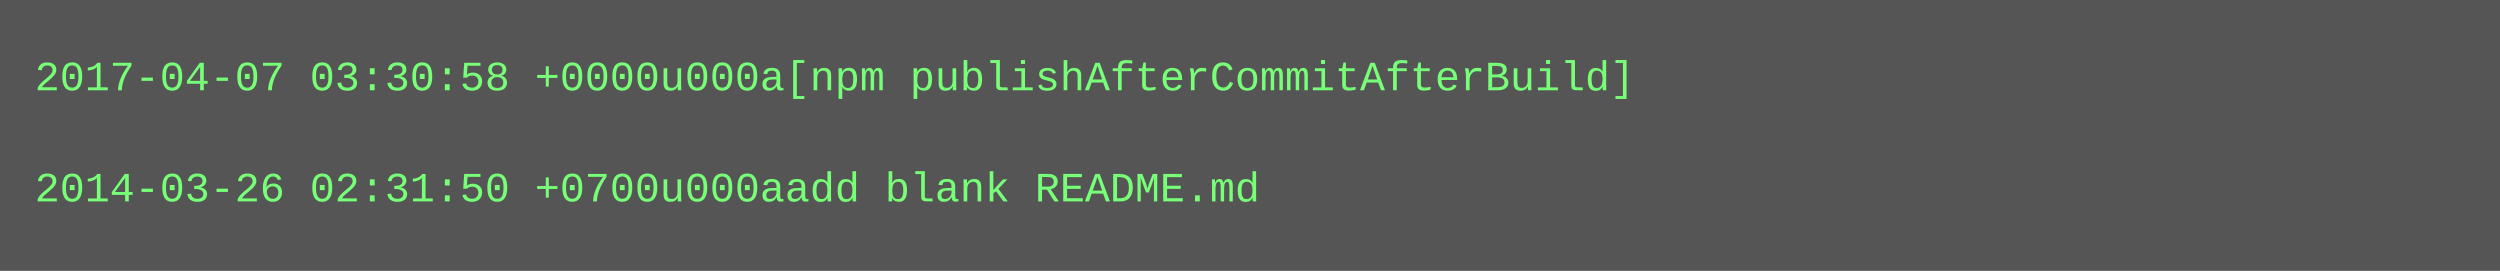
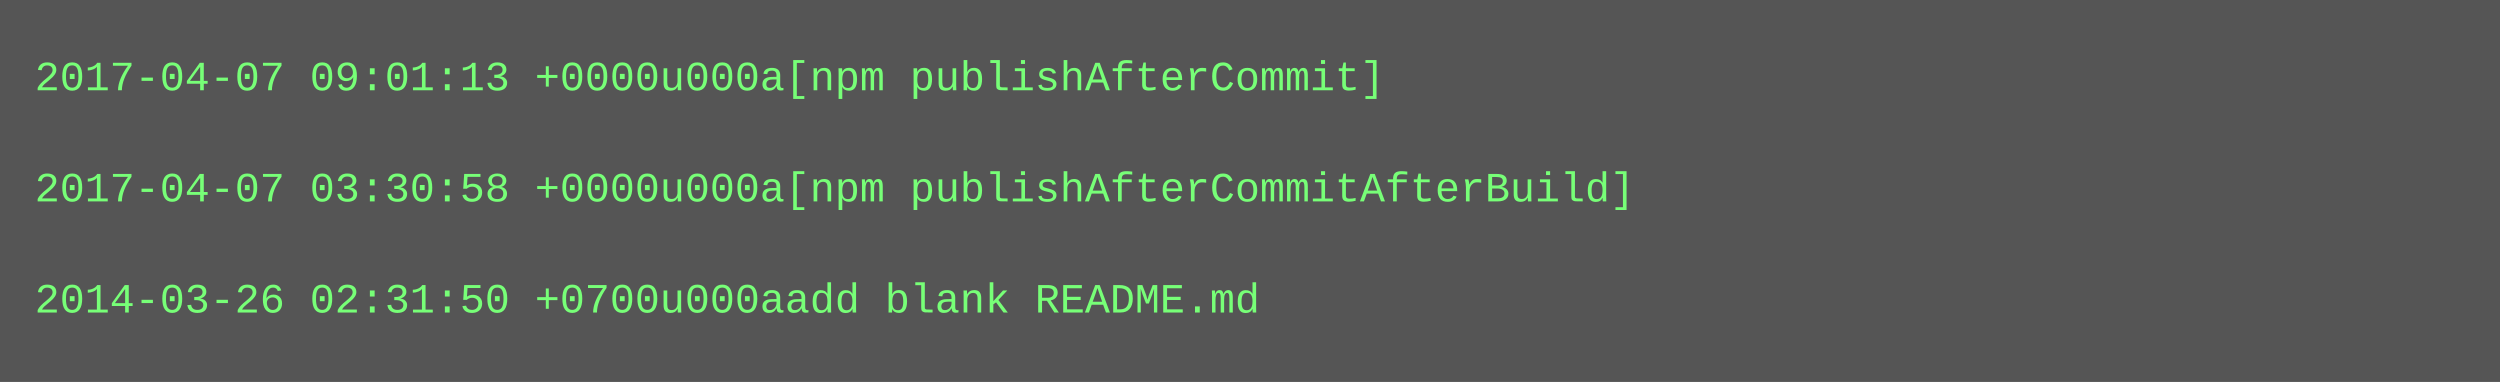
- <svg xmlns="http://www.w3.org/2000/svg" height="78" width="720">
-   <rect height="78" fill="#555" width="720" />
+ <svg xmlns="http://www.w3.org/2000/svg" height="110" width="720">
+   <rect height="110" fill="#555" width="720" />
  <text fill="#7f7" font-family="Courier New" font-size="12" xml:space="preserve">
-     <tspan x="10" y="26">2017-04-07 03:30:58 +0000u000a[npm publishAfterCommitAfterBuild]</tspan>
+     <tspan x="10" y="26">2017-04-07 09:01:13 +0000u000a[npm publishAfterCommit]</tspan>
    <tspan x="10" y="42" />
-     <tspan x="10" y="58">2014-03-26 02:31:50 +0700u000aadd blank README.md</tspan>
+     <tspan x="10" y="58">2017-04-07 03:30:58 +0000u000a[npm publishAfterCommitAfterBuild]</tspan>
+     <tspan x="10" y="74" />
+     <tspan x="10" y="90">2014-03-26 02:31:50 +0700u000aadd blank README.md</tspan>
  </text>
</svg>
